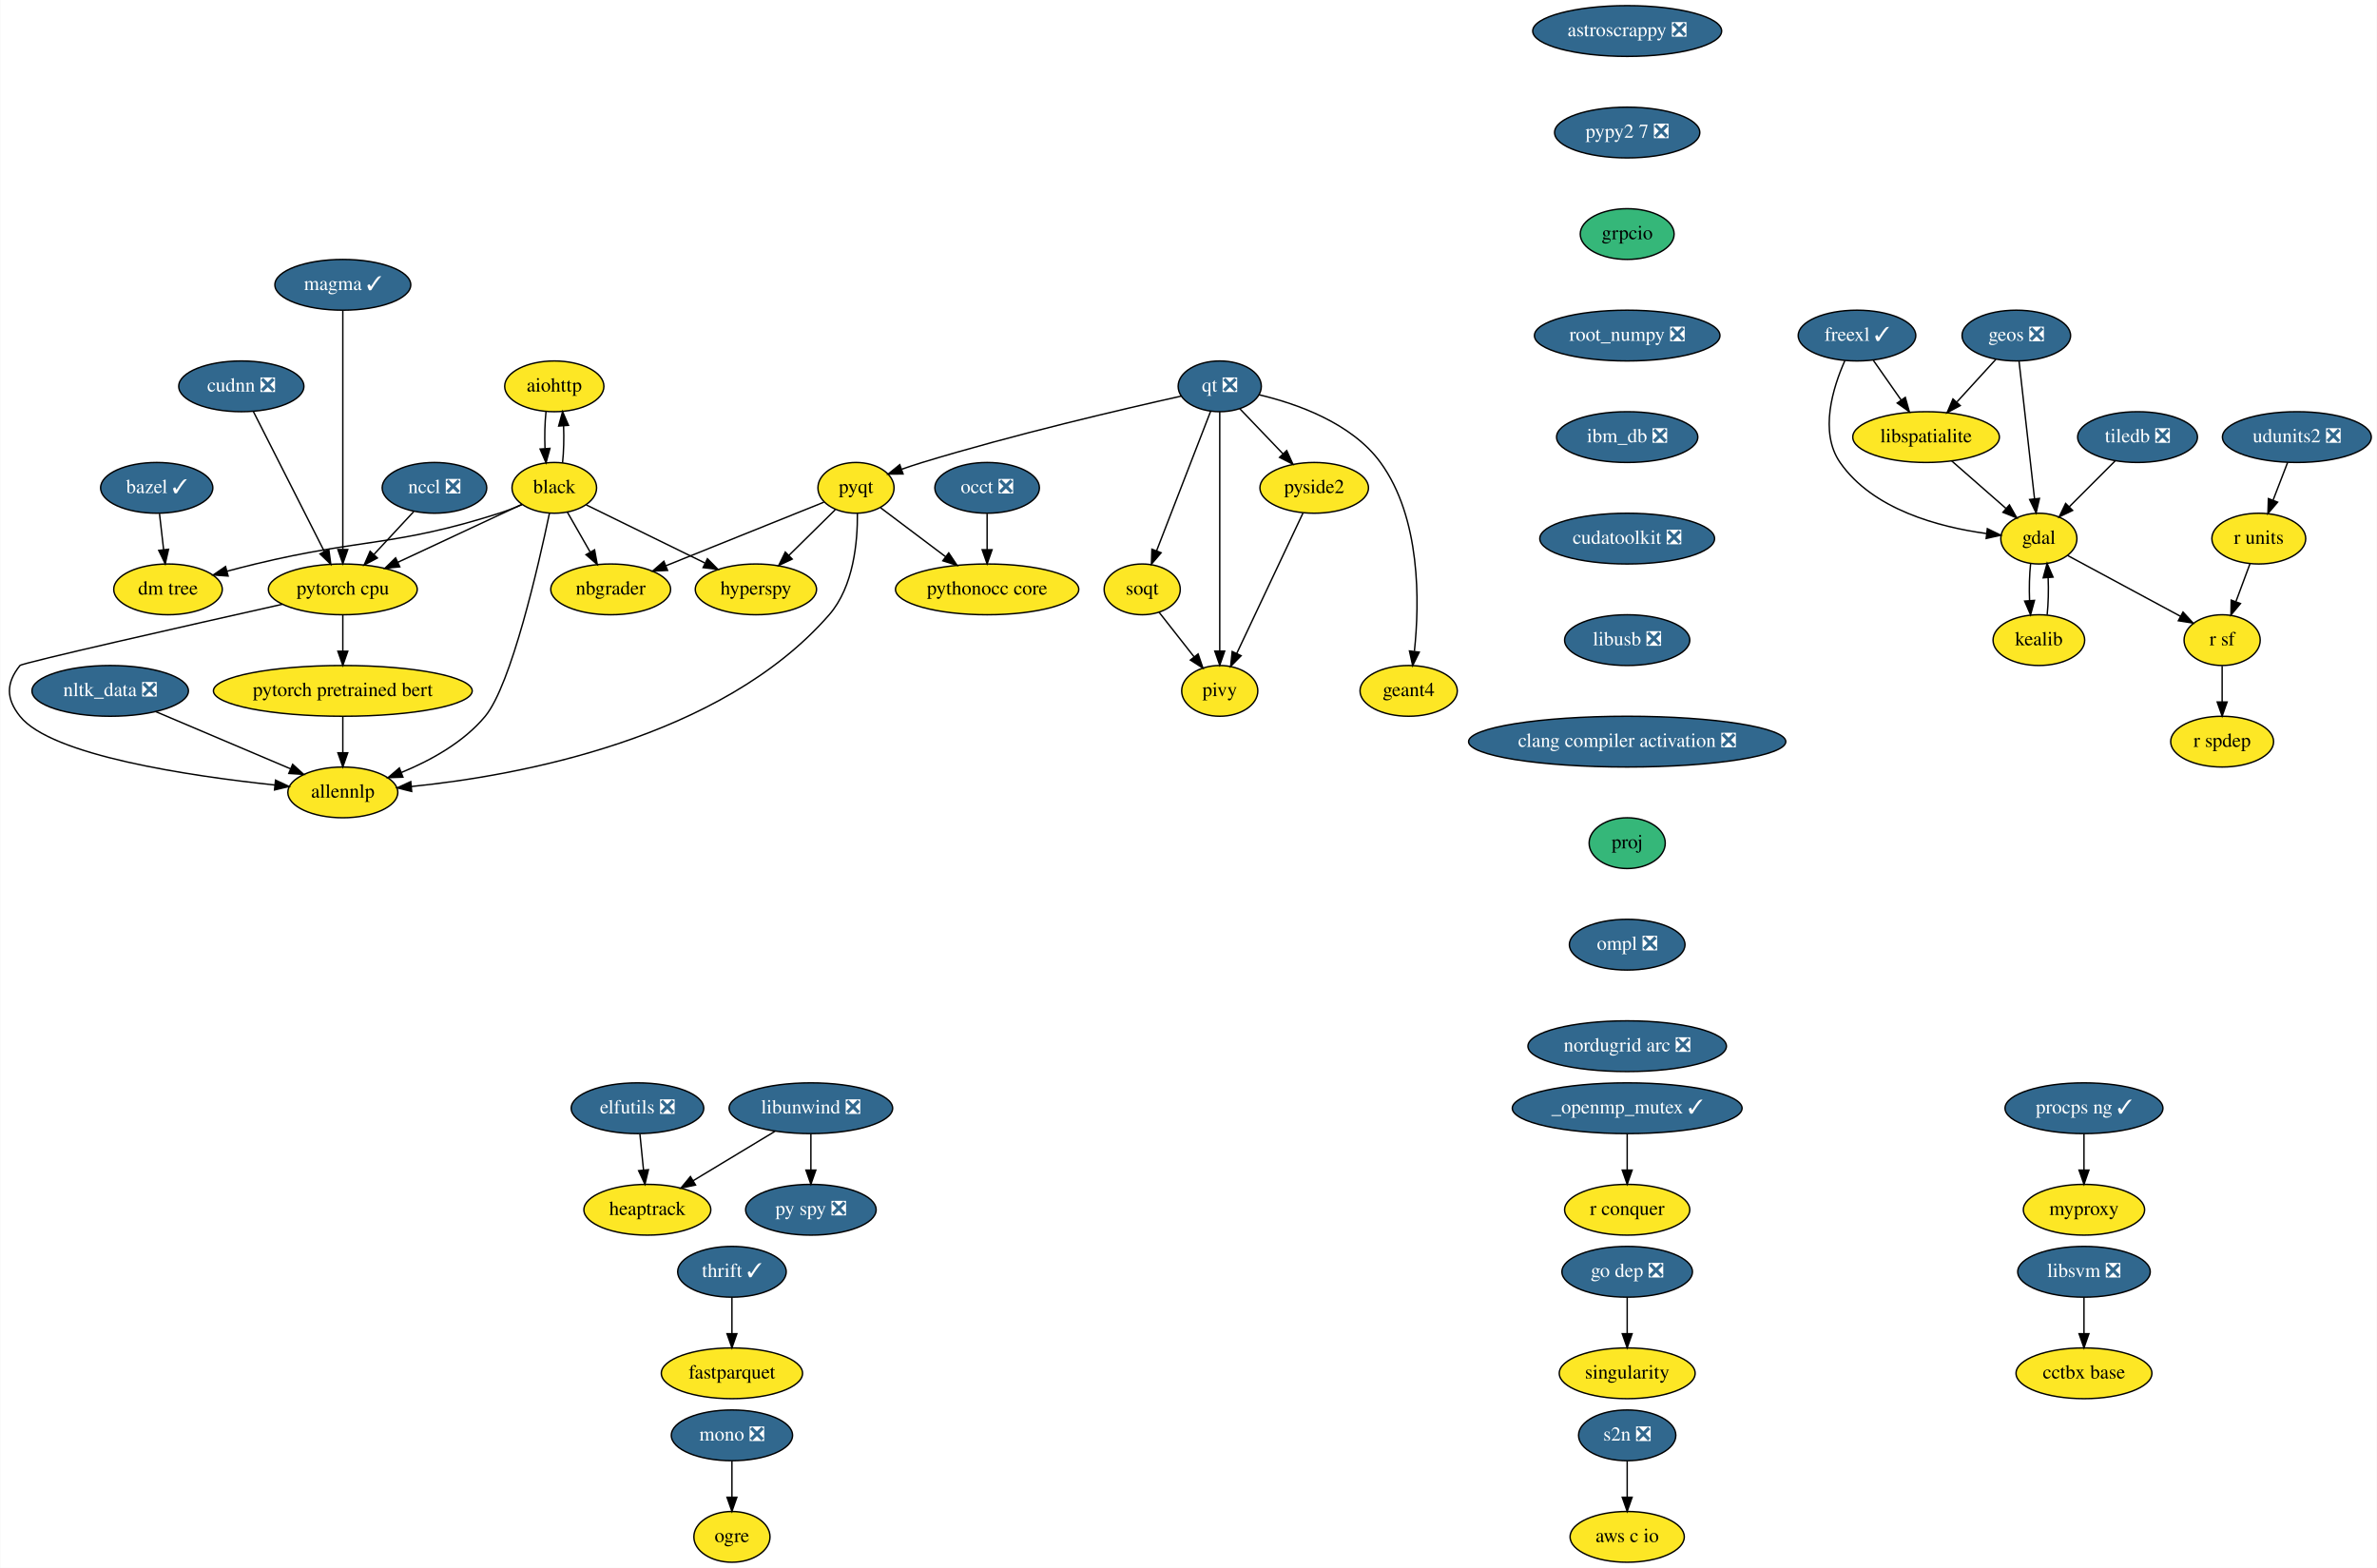
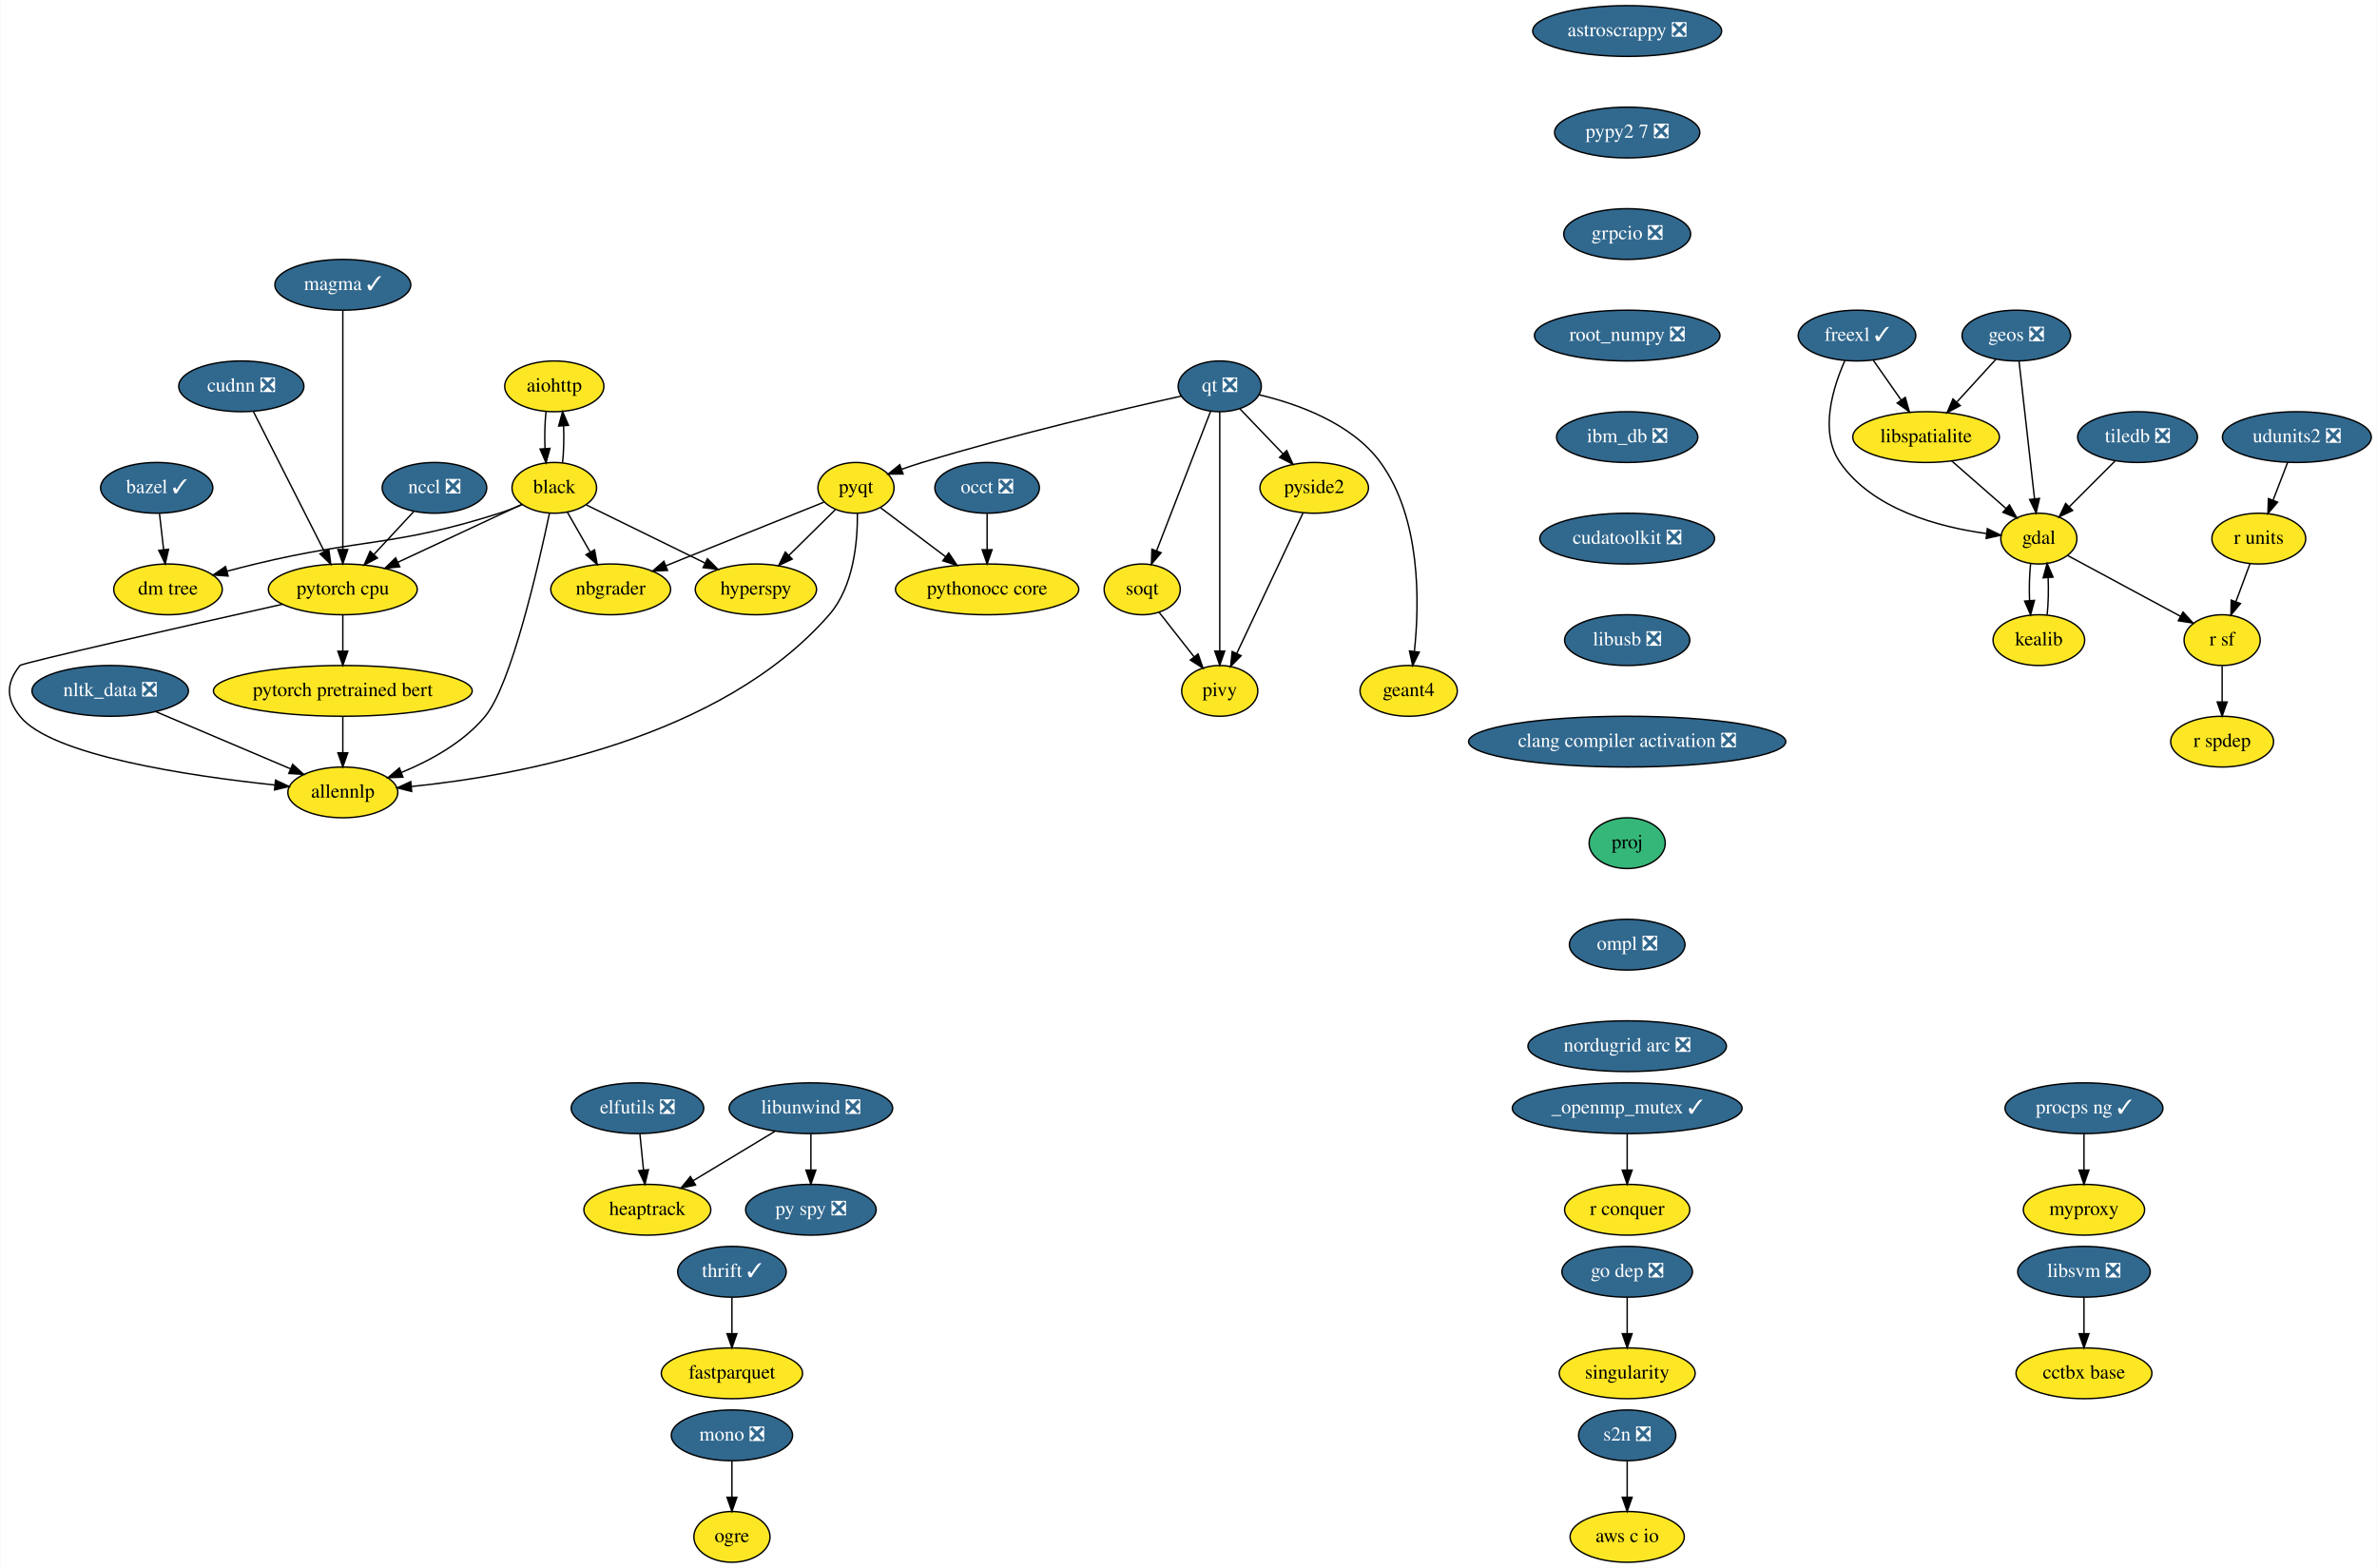
<svg xmlns="http://www.w3.org/2000/svg" xmlns:xlink="http://www.w3.org/1999/xlink" width="1686pt" height="1112pt" viewBox="0.00 0.00 1685.60 1112.00">
  <g id="graph0" class="graph" transform="scale(1 1) rotate(0) translate(4 1108)">
    <polygon fill="white" stroke="transparent" points="-4,4 -4,-1108 1681.6,-1108 1681.6,4 -4,4" />
    <g id="node1" class="node">
      <g id="a_node1">
        <a xlink:href="https://github.com/conda-forge/aiohttp-feedstock" xlink:title="aiohttp">
          <ellipse fill="#fde725" stroke="black" cx="388.96" cy="-834" rx="35.19" ry="18" />
          <text text-anchor="middle" x="388.96" y="-830.3" font-family="Times,serif" font-size="14.00">aiohttp</text>
        </a>
      </g>
    </g>
    <g id="node2" class="node">
      <g id="a_node2">
        <a xlink:href="https://github.com/conda-forge/black-feedstock" xlink:title="black">
          <ellipse fill="#fde725" stroke="black" cx="388.96" cy="-762" rx="30" ry="18" />
          <text text-anchor="middle" x="388.96" y="-758.3" font-family="Times,serif" font-size="14.00">black</text>
        </a>
      </g>
    </g>
    <g id="edge1" class="edge">
      <path fill="none" stroke="black" d="M383.08,-816.05C382.25,-808.23 382.01,-798.75 382.37,-789.98" />
      <polygon fill="black" stroke="black" points="385.87,-790.01 383.1,-779.79 378.89,-789.51 385.87,-790.01" />
    </g>
    <g id="edge2" class="edge">
      <path fill="none" stroke="black" d="M394.82,-779.79C395.66,-787.59 395.9,-797.07 395.55,-805.85" />
      <polygon fill="black" stroke="black" points="392.05,-805.83 394.84,-816.05 399.03,-806.33 392.05,-805.83" />
    </g>
    <g id="node3" class="node">
      <g id="a_node3">
        <a xlink:href="https://github.com/conda-forge/dm-tree-feedstock" xlink:title="dm tree">
          <ellipse fill="#fde725" stroke="black" cx="114.96" cy="-690" rx="38.5" ry="18" />
          <text text-anchor="middle" x="114.96" y="-686.3" font-family="Times,serif" font-size="14.00">dm tree</text>
        </a>
      </g>
    </g>
    <g id="edge3" class="edge">
      <path fill="none" stroke="black" d="M366.16,-750.13C360.92,-747.89 355.31,-745.7 349.96,-744 275.12,-720.18 253.31,-726.39 176.96,-708 170.4,-706.42 163.47,-704.64 156.73,-702.84" />
      <polygon fill="black" stroke="black" points="157.6,-699.45 147.04,-700.21 155.77,-706.2 157.6,-699.45" />
    </g>
    <g id="node4" class="node">
      <g id="a_node4">
        <a xlink:href="https://github.com/conda-forge/hyperspy-feedstock" xlink:title="hyperspy">
          <ellipse fill="#fde725" stroke="black" cx="531.96" cy="-690" rx="43" ry="18" />
          <text text-anchor="middle" x="531.96" y="-686.3" font-family="Times,serif" font-size="14.00">hyperspy</text>
        </a>
      </g>
    </g>
    <g id="edge4" class="edge">
      <path fill="none" stroke="black" d="M411.62,-749.91C434.2,-738.85 469.24,-721.7 495.7,-708.75" />
      <polygon fill="black" stroke="black" points="497.57,-711.73 505.02,-704.19 494.5,-705.44 497.57,-711.73" />
    </g>
    <g id="node5" class="node">
      <g id="a_node5">
        <a xlink:href="https://github.com/conda-forge/nbgrader-feedstock" xlink:title="nbgrader">
          <ellipse fill="#fde725" stroke="black" cx="428.96" cy="-690" rx="42.49" ry="18" />
          <text text-anchor="middle" x="428.96" y="-686.3" font-family="Times,serif" font-size="14.00">nbgrader</text>
        </a>
      </g>
    </g>
    <g id="edge5" class="edge">
      <path fill="none" stroke="black" d="M398.23,-744.76C403.01,-736.4 408.95,-726.02 414.32,-716.61" />
      <polygon fill="black" stroke="black" points="417.53,-718.05 419.45,-707.63 411.45,-714.58 417.53,-718.05" />
    </g>
    <g id="node6" class="node">
      <g id="a_node6">
        <a xlink:href="https://github.com/conda-forge/allennlp-feedstock" xlink:title="allennlp">
          <ellipse fill="#fde725" stroke="black" cx="238.96" cy="-546" rx="39" ry="18" />
          <text text-anchor="middle" x="238.96" y="-542.3" font-family="Times,serif" font-size="14.00">allennlp</text>
        </a>
      </g>
    </g>
    <g id="edge6" class="edge">
      <path fill="none" stroke="black" d="M385.51,-743.94C377.82,-707.26 358.5,-622.39 339.96,-600 324.59,-581.43 301,-568.54 280.48,-560.12" />
      <polygon fill="black" stroke="black" points="281.6,-556.8 271.01,-556.46 279.07,-563.33 281.6,-556.8" />
    </g>
    <g id="node7" class="node">
      <g id="a_node7">
        <a xlink:href="https://github.com/conda-forge/pytorch-cpu-feedstock" xlink:title="pytorch cpu">
          <ellipse fill="#fde725" stroke="black" cx="238.96" cy="-690" rx="52.79" ry="18" />
          <text text-anchor="middle" x="238.96" y="-686.3" font-family="Times,serif" font-size="14.00">pytorch cpu</text>
        </a>
      </g>
    </g>
    <g id="edge7" class="edge">
      <path fill="none" stroke="black" d="M365.85,-750.22C342.44,-739.29 305.81,-722.2 277.91,-709.18" />
      <polygon fill="black" stroke="black" points="279.36,-705.99 268.82,-704.94 276.4,-712.34 279.36,-705.99" />
    </g>
    <g id="edge42" class="edge">
      <path fill="none" stroke="black" d="M196.22,-679.46C130.36,-664.7 11.42,-637.85 9.96,-636 0,-623.48 0,-612.52 9.96,-600 32.1,-572.14 130.36,-557.64 190.75,-551.23" />
      <polygon fill="black" stroke="black" points="191.24,-554.7 200.83,-550.2 190.52,-547.74 191.24,-554.7" />
    </g>
    <g id="node42" class="node">
      <g id="a_node42">
        <a xlink:href="https://github.com/conda-forge/pytorch-pretrained-bert-feedstock" xlink:title="pytorch pretrained bert">
          <ellipse fill="#fde725" stroke="black" cx="238.96" cy="-618" rx="91.78" ry="18" />
          <text text-anchor="middle" x="238.96" y="-614.3" font-family="Times,serif" font-size="14.00">pytorch pretrained bert</text>
        </a>
      </g>
    </g>
    <g id="edge43" class="edge">
      <path fill="none" stroke="black" d="M238.96,-671.7C238.96,-663.98 238.96,-654.71 238.96,-646.11" />
      <polygon fill="black" stroke="black" points="242.46,-646.1 238.96,-636.1 235.46,-646.1 242.46,-646.1" />
    </g>
    <g id="node8" class="node">
      <g id="a_node8">
        <a xlink:href="https://github.com/conda-forge/astroscrappy-feedstock/pull/11" xlink:title="astroscrappy ❎">
          <ellipse fill="#31688e" stroke="black" cx="1149.96" cy="-1086" rx="67" ry="18" />
          <text text-anchor="middle" x="1149.96" y="-1082.3" font-family="Times,serif" font-size="14.00" fill="white">astroscrappy ❎</text>
        </a>
      </g>
    </g>
    <g id="node9" class="node">
      <g id="a_node9">
        <a xlink:href="https://github.com/conda-forge/pypy2.7-feedstock/pull/3" xlink:title="pypy2 7 ❎">
          <ellipse fill="#31688e" stroke="black" cx="1149.96" cy="-1014" rx="51.5" ry="18" />
          <text text-anchor="middle" x="1149.96" y="-1010.3" font-family="Times,serif" font-size="14.00" fill="white">pypy2 7 ❎</text>
        </a>
      </g>
    </g>
    <g id="node37" class="node">
      <g id="a_node37">
-         <a xlink:href="https://github.com/conda-forge/grpcio-feedstock" xlink:title="grpcio">
-           <ellipse fill="#35b779" stroke="black" cx="1149.96" cy="-942" rx="33.29" ry="18" />
-           <text text-anchor="middle" x="1149.96" y="-938.3" font-family="Times,serif" font-size="14.00">grpcio</text>
+         <a xlink:href="https://github.com/conda-forge/grpcio-feedstock/pull/34" xlink:title="grpcio ❎">
+           <ellipse fill="#31688e" stroke="black" cx="1149.96" cy="-942" rx="45" ry="18" />
+           <text text-anchor="middle" x="1149.96" y="-938.3" font-family="Times,serif" font-size="14.00" fill="white">grpcio ❎</text>
        </a>
      </g>
    </g>
    <g id="node10" class="node">
      <g id="a_node10">
        <a xlink:href="https://github.com/conda-forge/bazel-feedstock/pull/53" xlink:title="bazel ✓">
          <ellipse fill="#31688e" stroke="black" cx="106.96" cy="-762" rx="39.79" ry="18" />
          <text text-anchor="middle" x="106.96" y="-758.3" font-family="Times,serif" font-size="14.00" fill="white">bazel ✓</text>
        </a>
      </g>
    </g>
    <g id="edge9" class="edge">
      <path fill="none" stroke="black" d="M108.93,-743.7C109.82,-735.98 110.88,-726.71 111.86,-718.11" />
      <polygon fill="black" stroke="black" points="115.34,-718.44 113,-708.1 108.39,-717.64 115.34,-718.44" />
    </g>
    <g id="node11" class="node">
      <g id="a_node11">
        <a xlink:href="https://github.com/conda-forge/elfutils-feedstock/pull/20" xlink:title="elfutils ❎">
          <ellipse fill="#31688e" stroke="black" cx="447.96" cy="-322" rx="47" ry="18" />
          <text text-anchor="middle" x="447.96" y="-318.3" font-family="Times,serif" font-size="14.00" fill="white">elfutils ❎</text>
        </a>
      </g>
    </g>
    <g id="node12" class="node">
      <g id="a_node12">
        <a xlink:href="https://github.com/conda-forge/heaptrack-feedstock" xlink:title="heaptrack">
          <ellipse fill="#fde725" stroke="black" cx="454.96" cy="-250" rx="45" ry="18" />
          <text text-anchor="middle" x="454.96" y="-246.3" font-family="Times,serif" font-size="14.00">heaptrack</text>
        </a>
      </g>
    </g>
    <g id="edge10" class="edge">
      <path fill="none" stroke="black" d="M449.69,-303.7C450.46,-295.98 451.39,-286.71 452.25,-278.11" />
      <polygon fill="black" stroke="black" points="455.73,-278.4 453.25,-268.1 448.77,-277.71 455.73,-278.4" />
    </g>
    <g id="node13" class="node">
      <g id="a_node13">
        <a xlink:href="https://github.com/conda-forge/fastparquet-feedstock" xlink:title="fastparquet">
          <ellipse fill="#fde725" stroke="black" cx="514.96" cy="-134" rx="50.09" ry="18" />
          <text text-anchor="middle" x="514.96" y="-130.3" font-family="Times,serif" font-size="14.00">fastparquet</text>
        </a>
      </g>
    </g>
    <g id="node14" class="node">
      <g id="a_node14">
        <a xlink:href="https://github.com/conda-forge/freexl-feedstock/pull/22" xlink:title="freexl ✓">
          <ellipse fill="#31688e" stroke="black" cx="1312.96" cy="-870" rx="41.69" ry="18" />
          <text text-anchor="middle" x="1312.96" y="-866.3" font-family="Times,serif" font-size="14.00" fill="white">freexl ✓</text>
        </a>
      </g>
    </g>
    <g id="node15" class="node">
      <g id="a_node15">
        <a xlink:href="https://github.com/conda-forge/gdal-feedstock" xlink:title="gdal">
          <ellipse fill="#fde725" stroke="black" cx="1441.96" cy="-726" rx="27" ry="18" />
          <text text-anchor="middle" x="1441.96" y="-722.3" font-family="Times,serif" font-size="14.00">gdal</text>
        </a>
      </g>
    </g>
    <g id="edge11" class="edge">
      <path fill="none" stroke="black" d="M1304.39,-852.31C1295.87,-833.13 1286.05,-801.53 1300.96,-780 1324.13,-746.53 1371.25,-734.17 1404.63,-729.62" />
      <polygon fill="black" stroke="black" points="1405.42,-733.05 1414.94,-728.4 1404.59,-726.1 1405.42,-733.05" />
    </g>
    <g id="node16" class="node">
      <g id="a_node16">
        <a xlink:href="https://github.com/conda-forge/libspatialite-feedstock" xlink:title="libspatialite">
          <ellipse fill="#fde725" stroke="black" cx="1361.96" cy="-798" rx="52" ry="18" />
          <text text-anchor="middle" x="1361.96" y="-794.3" font-family="Times,serif" font-size="14.00">libspatialite</text>
        </a>
      </g>
    </g>
    <g id="edge12" class="edge">
      <path fill="none" stroke="black" d="M1324.57,-852.41C1330.46,-843.99 1337.75,-833.58 1344.32,-824.2" />
      <polygon fill="black" stroke="black" points="1347.22,-826.16 1350.09,-815.96 1341.49,-822.14 1347.22,-826.16" />
    </g>
    <g id="node17" class="node">
      <g id="a_node17">
        <a xlink:href="https://github.com/conda-forge/kealib-feedstock" xlink:title="kealib">
          <ellipse fill="#fde725" stroke="black" cx="1441.96" cy="-654" rx="32.5" ry="18" />
          <text text-anchor="middle" x="1441.96" y="-650.3" font-family="Times,serif" font-size="14.00">kealib</text>
        </a>
      </g>
    </g>
    <g id="edge13" class="edge">
      <path fill="none" stroke="black" d="M1436.12,-708.41C1435.25,-700.51 1435,-690.85 1435.37,-681.94" />
      <polygon fill="black" stroke="black" points="1438.86,-682.18 1436.08,-671.96 1431.88,-681.68 1438.86,-682.18" />
    </g>
    <g id="node18" class="node">
      <g id="a_node18">
        <a xlink:href="https://github.com/conda-forge/r-sf-feedstock" xlink:title="r sf">
          <ellipse fill="#fde725" stroke="black" cx="1571.96" cy="-654" rx="27" ry="18" />
          <text text-anchor="middle" x="1571.96" y="-650.3" font-family="Times,serif" font-size="14.00">r sf</text>
        </a>
      </g>
    </g>
    <g id="edge14" class="edge">
      <path fill="none" stroke="black" d="M1462.27,-714.06C1483.8,-702.47 1518.01,-684.05 1542.49,-670.86" />
      <polygon fill="black" stroke="black" points="1544.21,-673.91 1551.36,-666.09 1540.89,-667.75 1544.21,-673.91" />
    </g>
    <g id="edge15" class="edge">
      <path fill="none" stroke="black" d="M1380.11,-781.12C1391.53,-771.12 1406.38,-758.13 1418.66,-747.38" />
      <polygon fill="black" stroke="black" points="1421.08,-749.91 1426.3,-740.7 1416.47,-744.65 1421.08,-749.91" />
    </g>
    <g id="edge16" class="edge">
      <path fill="none" stroke="black" d="M1447.84,-671.96C1448.67,-679.83 1448.91,-689.37 1448.54,-698.19" />
      <polygon fill="black" stroke="black" points="1445.03,-698.18 1447.8,-708.41 1452.01,-698.69 1445.03,-698.18" />
    </g>
    <g id="node19" class="node">
      <g id="a_node19">
        <a xlink:href="https://github.com/conda-forge/r-spdep-feedstock" xlink:title="r spdep">
          <ellipse fill="#fde725" stroke="black" cx="1571.96" cy="-582" rx="36.5" ry="18" />
          <text text-anchor="middle" x="1571.96" y="-578.3" font-family="Times,serif" font-size="14.00">r spdep</text>
        </a>
      </g>
    </g>
    <g id="edge17" class="edge">
      <path fill="none" stroke="black" d="M1571.96,-635.7C1571.96,-627.98 1571.96,-618.71 1571.96,-610.11" />
      <polygon fill="black" stroke="black" points="1575.46,-610.1 1571.96,-600.1 1568.46,-610.1 1575.46,-610.1" />
    </g>
    <g id="node20" class="node">
      <g id="a_node20">
        <a xlink:href="https://github.com/conda-forge/geos-feedstock/pull/47" xlink:title="geos ❎">
          <ellipse fill="#31688e" stroke="black" cx="1425.96" cy="-870" rx="38.5" ry="18" />
          <text text-anchor="middle" x="1425.96" y="-866.3" font-family="Times,serif" font-size="14.00" fill="white">geos ❎</text>
        </a>
      </g>
    </g>
    <g id="edge18" class="edge">
      <path fill="none" stroke="black" d="M1427.89,-851.87C1430.61,-827.67 1435.62,-783.21 1438.87,-754.39" />
      <polygon fill="black" stroke="black" points="1442.38,-754.52 1440.02,-744.19 1435.42,-753.73 1442.38,-754.52" />
    </g>
    <g id="edge19" class="edge">
      <path fill="none" stroke="black" d="M1411.43,-853.12C1403.29,-844.2 1392.96,-832.91 1383.85,-822.94" />
      <polygon fill="black" stroke="black" points="1386.2,-820.33 1376.87,-815.31 1381.03,-825.05 1386.2,-820.33" />
    </g>
    <g id="node21" class="node">
      <g id="a_node21">
        <a xlink:href="https://github.com/conda-forge/libunwind-feedstock/pull/14" xlink:title="libunwind ❎">
          <ellipse fill="#31688e" stroke="black" cx="570.96" cy="-322" rx="58" ry="18" />
          <text text-anchor="middle" x="570.96" y="-318.3" font-family="Times,serif" font-size="14.00" fill="white">libunwind ❎</text>
        </a>
      </g>
    </g>
    <g id="edge20" class="edge">
      <path fill="none" stroke="black" d="M545.5,-305.64C528.42,-295.33 505.77,-281.67 487.4,-270.58" />
      <polygon fill="black" stroke="black" points="489.14,-267.54 478.77,-265.37 485.52,-273.53 489.14,-267.54" />
    </g>
    <g id="node22" class="node">
      <g id="a_node22">
        <a xlink:href="https://github.com/conda-forge/py-spy-feedstock/pull/11" xlink:title="py spy ❎">
          <ellipse fill="#31688e" stroke="black" cx="570.96" cy="-250" rx="46.29" ry="18" />
          <text text-anchor="middle" x="570.96" y="-246.3" font-family="Times,serif" font-size="14.00" fill="white">py spy ❎</text>
        </a>
      </g>
    </g>
    <g id="edge21" class="edge">
      <path fill="none" stroke="black" d="M570.96,-303.7C570.96,-295.98 570.96,-286.71 570.96,-278.11" />
      <polygon fill="black" stroke="black" points="574.46,-278.1 570.96,-268.1 567.46,-278.1 574.46,-278.1" />
    </g>
    <g id="node23" class="node">
      <g id="a_node23">
        <a xlink:href="https://github.com/conda-forge/mono-feedstock/pull/18" xlink:title="mono ❎">
          <ellipse fill="#31688e" stroke="black" cx="514.96" cy="-90" rx="43" ry="18" />
          <text text-anchor="middle" x="514.96" y="-86.3" font-family="Times,serif" font-size="14.00" fill="white">mono ❎</text>
        </a>
      </g>
    </g>
    <g id="node24" class="node">
      <g id="a_node24">
        <a xlink:href="https://github.com/conda-forge/ogre-feedstock" xlink:title="ogre">
          <ellipse fill="#fde725" stroke="black" cx="514.96" cy="-18" rx="27" ry="18" />
          <text text-anchor="middle" x="514.96" y="-14.3" font-family="Times,serif" font-size="14.00">ogre</text>
        </a>
      </g>
    </g>
    <g id="edge22" class="edge">
      <path fill="none" stroke="black" d="M514.96,-71.7C514.96,-63.98 514.96,-54.71 514.96,-46.11" />
      <polygon fill="black" stroke="black" points="518.46,-46.1 514.96,-36.1 511.46,-46.1 518.46,-46.1" />
    </g>
    <g id="node25" class="node">
      <g id="a_node25">
        <a xlink:href="https://github.com/conda-forge/nltk_data-feedstock/pull/5" xlink:title="nltk_data ❎">
          <ellipse fill="#31688e" stroke="black" cx="73.96" cy="-618" rx="55.49" ry="18" />
          <text text-anchor="middle" x="73.96" y="-614.3" font-family="Times,serif" font-size="14.00" fill="white">nltk_data ❎</text>
        </a>
      </g>
    </g>
    <g id="edge23" class="edge">
      <path fill="none" stroke="black" d="M106.16,-603.34C133.63,-591.68 173.13,-574.93 201.9,-562.72" />
      <polygon fill="black" stroke="black" points="203.38,-565.9 211.22,-558.77 200.65,-559.45 203.38,-565.9" />
    </g>
    <g id="node26" class="node">
      <g id="a_node26">
        <a xlink:href="https://github.com/conda-forge/pyqt-feedstock" xlink:title="pyqt">
          <ellipse fill="#fde725" stroke="black" cx="602.96" cy="-762" rx="27" ry="18" />
          <text text-anchor="middle" x="602.96" y="-758.3" font-family="Times,serif" font-size="14.00">pyqt</text>
        </a>
      </g>
    </g>
    <g id="edge24" class="edge">
      <path fill="none" stroke="black" d="M588.25,-746.5C578.74,-737.13 566.17,-724.73 555.31,-714.03" />
      <polygon fill="black" stroke="black" points="557.71,-711.48 548.13,-706.95 552.8,-716.46 557.71,-711.48" />
    </g>
    <g id="edge25" class="edge">
      <path fill="none" stroke="black" d="M580.21,-751.85C551.75,-740.4 502.56,-720.61 468.02,-706.72" />
      <polygon fill="black" stroke="black" points="469.29,-703.45 458.7,-702.97 466.67,-709.95 469.29,-703.45" />
    </g>
    <g id="edge26" class="edge">
      <path fill="none" stroke="black" d="M603.95,-743.77C604.13,-724.09 601.39,-692.01 583.96,-672 507.11,-583.81 363.02,-557.82 287.68,-550.18" />
      <polygon fill="black" stroke="black" points="287.8,-546.67 277.52,-549.22 287.14,-553.64 287.8,-546.67" />
    </g>
    <g id="node27" class="node">
      <g id="a_node27">
        <a xlink:href="https://github.com/conda-forge/pythonocc-core-feedstock" xlink:title="pythonocc core">
          <ellipse fill="#fde725" stroke="black" cx="695.96" cy="-690" rx="65" ry="18" />
          <text text-anchor="middle" x="695.96" y="-686.3" font-family="Times,serif" font-size="14.00">pythonocc core</text>
        </a>
      </g>
    </g>
    <g id="edge27" class="edge">
      <path fill="none" stroke="black" d="M620.45,-747.83C633.41,-738.08 651.38,-724.55 666.54,-713.14" />
      <polygon fill="black" stroke="black" points="668.74,-715.87 674.62,-707.06 664.53,-710.27 668.74,-715.87" />
    </g>
    <g id="node28" class="node">
      <g id="a_node28">
        <a xlink:href="https://github.com/conda-forge/qt-feedstock/pull/168" xlink:title="qt ❎">
          <ellipse fill="#31688e" stroke="black" cx="860.96" cy="-834" rx="29.5" ry="18" />
          <text text-anchor="middle" x="860.96" y="-830.3" font-family="Times,serif" font-size="14.00" fill="white">qt ❎</text>
        </a>
      </g>
    </g>
    <g id="edge28" class="edge">
      <path fill="none" stroke="black" d="M833.74,-827.09C793.31,-818.1 715.16,-799.92 649.96,-780 645.23,-778.55 640.27,-776.91 635.43,-775.23" />
      <polygon fill="black" stroke="black" points="636.34,-771.84 625.75,-771.77 633.99,-778.43 636.34,-771.84" />
    </g>
    <g id="node29" class="node">
      <g id="a_node29">
        <a xlink:href="https://github.com/conda-forge/pivy-feedstock" xlink:title="pivy">
          <ellipse fill="#fde725" stroke="black" cx="860.96" cy="-618" rx="27" ry="18" />
          <text text-anchor="middle" x="860.96" y="-614.3" font-family="Times,serif" font-size="14.00">pivy</text>
        </a>
      </g>
    </g>
    <g id="edge29" class="edge">
      <path fill="none" stroke="black" d="M860.96,-815.85C860.96,-778.83 860.96,-691.18 860.96,-646.39" />
      <polygon fill="black" stroke="black" points="864.46,-646.23 860.96,-636.23 857.46,-646.23 864.46,-646.23" />
    </g>
    <g id="node30" class="node">
      <g id="a_node30">
        <a xlink:href="https://github.com/conda-forge/pyside2-feedstock" xlink:title="pyside2">
          <ellipse fill="#fde725" stroke="black" cx="927.96" cy="-762" rx="38.5" ry="18" />
          <text text-anchor="middle" x="927.96" y="-758.3" font-family="Times,serif" font-size="14.00">pyside2</text>
        </a>
      </g>
    </g>
    <g id="edge30" class="edge">
      <path fill="none" stroke="black" d="M875.17,-818.15C884.07,-808.85 895.73,-796.67 905.82,-786.12" />
      <polygon fill="black" stroke="black" points="908.45,-788.44 912.84,-778.8 903.39,-783.6 908.45,-788.44" />
    </g>
    <g id="node31" class="node">
      <g id="a_node31">
        <a xlink:href="https://github.com/conda-forge/soqt-feedstock" xlink:title="soqt">
          <ellipse fill="#fde725" stroke="black" cx="805.96" cy="-690" rx="27" ry="18" />
          <text text-anchor="middle" x="805.96" y="-686.3" font-family="Times,serif" font-size="14.00">soqt</text>
        </a>
      </g>
    </g>
    <g id="edge31" class="edge">
      <path fill="none" stroke="black" d="M854.54,-816.43C845.11,-792.09 827.42,-746.4 816.18,-717.4" />
      <polygon fill="black" stroke="black" points="819.38,-715.96 812.5,-707.9 812.85,-718.49 819.38,-715.96" />
    </g>
    <g id="node32" class="node">
      <g id="a_node32">
        <a xlink:href="https://github.com/conda-forge/geant4-feedstock" xlink:title="geant4">
          <ellipse fill="#fde725" stroke="black" cx="994.96" cy="-618" rx="34.5" ry="18" />
          <text text-anchor="middle" x="994.96" y="-614.3" font-family="Times,serif" font-size="14.00">geant4</text>
        </a>
      </g>
    </g>
    <g id="edge32" class="edge">
      <path fill="none" stroke="black" d="M888.6,-828.08C915.25,-821.79 954.46,-808.14 974.96,-780 1003.69,-740.56 1002.69,-680.76 999.05,-646.23" />
      <polygon fill="black" stroke="black" points="1002.48,-645.47 997.8,-635.96 995.53,-646.31 1002.48,-645.47" />
    </g>
    <g id="edge33" class="edge">
      <path fill="none" stroke="black" d="M920.01,-744.15C908.36,-719.47 886.57,-673.28 872.96,-644.44" />
      <polygon fill="black" stroke="black" points="876.12,-642.94 868.69,-635.39 869.79,-645.92 876.12,-642.94" />
    </g>
    <g id="edge34" class="edge">
      <path fill="none" stroke="black" d="M817.89,-673.81C825.17,-664.55 834.62,-652.52 842.81,-642.09" />
      <polygon fill="black" stroke="black" points="845.62,-644.18 849.05,-634.16 840.12,-639.86 845.62,-644.18" />
    </g>
    <g id="node33" class="node">
      <g id="a_node33">
        <a xlink:href="https://github.com/conda-forge/r-units-feedstock" xlink:title="r units">
          <ellipse fill="#fde725" stroke="black" cx="1597.96" cy="-726" rx="33.29" ry="18" />
          <text text-anchor="middle" x="1597.96" y="-722.3" font-family="Times,serif" font-size="14.00">r units</text>
        </a>
      </g>
    </g>
    <g id="edge35" class="edge">
      <path fill="none" stroke="black" d="M1591.66,-708.05C1588.69,-700.06 1585.08,-690.33 1581.76,-681.4" />
      <polygon fill="black" stroke="black" points="1584.96,-679.94 1578.19,-671.79 1578.39,-682.38 1584.96,-679.94" />
    </g>
    <g id="node34" class="node">
      <g id="a_node34">
        <a xlink:href="https://github.com/conda-forge/singularity-feedstock" xlink:title="singularity">
          <ellipse fill="#fde725" stroke="black" cx="1149.96" cy="-134" rx="48.19" ry="18" />
          <text text-anchor="middle" x="1149.96" y="-130.3" font-family="Times,serif" font-size="14.00">singularity</text>
        </a>
      </g>
    </g>
    <g id="node35" class="node">
      <g id="a_node35">
        <a xlink:href="https://github.com/conda-forge/thrift-feedstock/pull/17" xlink:title="thrift ✓">
          <ellipse fill="#31688e" stroke="black" cx="514.96" cy="-206" rx="38.5" ry="18" />
          <text text-anchor="middle" x="514.96" y="-202.3" font-family="Times,serif" font-size="14.00" fill="white">thrift ✓</text>
        </a>
      </g>
    </g>
    <g id="edge36" class="edge">
      <path fill="none" stroke="black" d="M514.96,-187.7C514.96,-179.98 514.96,-170.71 514.96,-162.11" />
      <polygon fill="black" stroke="black" points="518.46,-162.1 514.96,-152.1 511.46,-162.1 518.46,-162.1" />
    </g>
    <g id="node36" class="node">
      <g id="a_node36">
        <a xlink:href="https://github.com/conda-forge/udunits2-feedstock/pull/32" xlink:title="udunits2 ❎">
          <ellipse fill="#31688e" stroke="black" cx="1624.96" cy="-798" rx="52.79" ry="18" />
          <text text-anchor="middle" x="1624.96" y="-794.3" font-family="Times,serif" font-size="14.00" fill="white">udunits2 ❎</text>
        </a>
      </g>
    </g>
    <g id="edge37" class="edge">
      <path fill="none" stroke="black" d="M1618.42,-780.05C1615.34,-772.06 1611.58,-762.33 1608.14,-753.4" />
      <polygon fill="black" stroke="black" points="1611.3,-751.86 1604.43,-743.79 1604.77,-754.38 1611.3,-751.86" />
    </g>
    <g id="node43" class="node">
      <g id="a_node43">
        <a xlink:href="https://github.com/conda-forge/root_numpy-feedstock/pull/19" xlink:title="root_numpy ❎">
          <ellipse fill="#31688e" stroke="black" cx="1149.96" cy="-870" rx="65.79" ry="18" />
          <text text-anchor="middle" x="1149.96" y="-866.3" font-family="Times,serif" font-size="14.00" fill="white">root_numpy ❎</text>
        </a>
      </g>
    </g>
    <g id="node38" class="node">
      <g id="a_node38">
        <a xlink:href="https://github.com/conda-forge/tiledb-feedstock/pull/80" xlink:title="tiledb ❎">
          <ellipse fill="#31688e" stroke="black" cx="1511.96" cy="-798" rx="42.49" ry="18" />
          <text text-anchor="middle" x="1511.96" y="-794.3" font-family="Times,serif" font-size="14.00" fill="white">tiledb ❎</text>
        </a>
      </g>
    </g>
    <g id="edge39" class="edge">
      <path fill="none" stroke="black" d="M1496.07,-781.12C1486.46,-771.51 1474.08,-759.13 1463.59,-748.63" />
      <polygon fill="black" stroke="black" points="1465.9,-745.99 1456.35,-741.39 1460.95,-750.94 1465.9,-745.99" />
    </g>
    <g id="node39" class="node">
      <g id="a_node39">
        <a xlink:href="https://github.com/conda-forge/libsvm-feedstock/pull/16" xlink:title="libsvm ❎">
          <ellipse fill="#31688e" stroke="black" cx="1473.96" cy="-206" rx="47" ry="18" />
          <text text-anchor="middle" x="1473.96" y="-202.3" font-family="Times,serif" font-size="14.00" fill="white">libsvm ❎</text>
        </a>
      </g>
    </g>
    <g id="node40" class="node">
      <g id="a_node40">
        <a xlink:href="https://github.com/conda-forge/cctbx-base-feedstock" xlink:title="cctbx base">
          <ellipse fill="#fde725" stroke="black" cx="1473.96" cy="-134" rx="48.19" ry="18" />
          <text text-anchor="middle" x="1473.96" y="-130.3" font-family="Times,serif" font-size="14.00">cctbx base</text>
        </a>
      </g>
    </g>
    <g id="edge40" class="edge">
      <path fill="none" stroke="black" d="M1473.96,-187.7C1473.96,-179.98 1473.96,-170.71 1473.96,-162.11" />
      <polygon fill="black" stroke="black" points="1477.46,-162.1 1473.96,-152.1 1470.46,-162.1 1477.46,-162.1" />
    </g>
    <g id="node41" class="node">
      <g id="a_node41">
        <a xlink:href="https://github.com/conda-forge/occt-feedstock/pull/59" xlink:title="occt ❎">
          <ellipse fill="#31688e" stroke="black" cx="695.96" cy="-762" rx="37.09" ry="18" />
          <text text-anchor="middle" x="695.96" y="-758.3" font-family="Times,serif" font-size="14.00" fill="white">occt ❎</text>
        </a>
      </g>
    </g>
    <g id="edge41" class="edge">
      <path fill="none" stroke="black" d="M695.96,-743.7C695.96,-735.98 695.96,-726.71 695.96,-718.11" />
      <polygon fill="black" stroke="black" points="699.46,-718.1 695.96,-708.1 692.46,-718.1 699.46,-718.1" />
    </g>
    <g id="edge46" class="edge">
      <path fill="none" stroke="black" d="M238.96,-599.7C238.96,-591.98 238.96,-582.71 238.96,-574.11" />
      <polygon fill="black" stroke="black" points="242.46,-574.1 238.96,-564.1 235.46,-574.1 242.46,-574.1" />
    </g>
    <g id="node44" class="node">
      <g id="a_node44">
        <a xlink:href="https://github.com/conda-forge/ibm_db-feedstock/pull/10" xlink:title="ibm_db ❎">
          <ellipse fill="#31688e" stroke="black" cx="1149.96" cy="-798" rx="50.09" ry="18" />
          <text text-anchor="middle" x="1149.96" y="-794.3" font-family="Times,serif" font-size="14.00" fill="white">ibm_db ❎</text>
        </a>
      </g>
    </g>
    <g id="node48" class="node">
      <g id="a_node48">
        <a xlink:href="https://github.com/conda-forge/cudatoolkit-feedstock/pull/4" xlink:title="cudatoolkit ❎">
          <ellipse fill="#31688e" stroke="black" cx="1149.96" cy="-726" rx="61.99" ry="18" />
          <text text-anchor="middle" x="1149.96" y="-722.3" font-family="Times,serif" font-size="14.00" fill="white">cudatoolkit ❎</text>
        </a>
      </g>
    </g>
    <g id="node45" class="node">
      <g id="a_node45">
        <a xlink:href="https://github.com/conda-forge/go-dep-feedstock/pull/12" xlink:title="go dep ❎">
          <ellipse fill="#31688e" stroke="black" cx="1149.96" cy="-206" rx="46.29" ry="18" />
          <text text-anchor="middle" x="1149.96" y="-202.3" font-family="Times,serif" font-size="14.00" fill="white">go dep ❎</text>
        </a>
      </g>
    </g>
    <g id="edge47" class="edge">
      <path fill="none" stroke="black" d="M1149.96,-187.7C1149.96,-179.98 1149.96,-170.71 1149.96,-162.11" />
      <polygon fill="black" stroke="black" points="1153.46,-162.1 1149.96,-152.1 1146.46,-162.1 1153.46,-162.1" />
    </g>
    <g id="node46" class="node">
      <g id="a_node46">
        <a xlink:href="https://github.com/conda-forge/procps-ng-feedstock/pull/3" xlink:title="procps ng ✓">
          <ellipse fill="#31688e" stroke="black" cx="1473.96" cy="-322" rx="56" ry="18" />
          <text text-anchor="middle" x="1473.96" y="-318.3" font-family="Times,serif" font-size="14.00" fill="white">procps ng ✓</text>
        </a>
      </g>
    </g>
    <g id="node47" class="node">
      <g id="a_node47">
        <a xlink:href="https://github.com/conda-forge/myproxy-feedstock" xlink:title="myproxy">
          <ellipse fill="#fde725" stroke="black" cx="1473.96" cy="-250" rx="43" ry="18" />
          <text text-anchor="middle" x="1473.96" y="-246.3" font-family="Times,serif" font-size="14.00">myproxy</text>
        </a>
      </g>
    </g>
    <g id="edge48" class="edge">
      <path fill="none" stroke="black" d="M1473.96,-303.7C1473.96,-295.98 1473.96,-286.71 1473.96,-278.11" />
      <polygon fill="black" stroke="black" points="1477.46,-278.1 1473.96,-268.1 1470.46,-278.1 1477.46,-278.1" />
    </g>
    <g id="node49" class="node">
      <g id="a_node49">
        <a xlink:href="https://github.com/conda-forge/libusb-feedstock/pull/8" xlink:title="libusb ❎">
          <ellipse fill="#31688e" stroke="black" cx="1149.96" cy="-654" rx="44.39" ry="18" />
          <text text-anchor="middle" x="1149.96" y="-650.3" font-family="Times,serif" font-size="14.00" fill="white">libusb ❎</text>
        </a>
      </g>
    </g>
    <g id="node50" class="node">
      <g id="a_node50">
        <a xlink:href="https://github.com/conda-forge/clang-compiler-activation-feedstock/pull/48" xlink:title="clang compiler activation ❎">
          <ellipse fill="#31688e" stroke="black" cx="1149.96" cy="-582" rx="112.5" ry="18" />
          <text text-anchor="middle" x="1149.96" y="-578.3" font-family="Times,serif" font-size="14.00" fill="white">clang compiler activation ❎</text>
        </a>
      </g>
    </g>
    <g id="node51" class="node">
      <g id="a_node51">
        <a xlink:href="https://github.com/conda-forge/proj-feedstock" xlink:title="proj">
          <ellipse fill="#35b779" stroke="black" cx="1149.96" cy="-510" rx="27" ry="18" />
          <text text-anchor="middle" x="1149.96" y="-506.3" font-family="Times,serif" font-size="14.00">proj</text>
        </a>
      </g>
    </g>
    <g id="node52" class="node">
      <g id="a_node52">
        <a xlink:href="https://github.com/conda-forge/ompl-feedstock/pull/8" xlink:title="ompl ❎">
          <ellipse fill="#31688e" stroke="black" cx="1149.96" cy="-438" rx="41" ry="18" />
          <text text-anchor="middle" x="1149.96" y="-434.3" font-family="Times,serif" font-size="14.00" fill="white">ompl ❎</text>
        </a>
      </g>
    </g>
    <g id="node57" class="node">
      <g id="a_node57">
        <a xlink:href="https://github.com/conda-forge/nordugrid-arc-feedstock/pull/14" xlink:title="nordugrid arc ❎">
          <ellipse fill="#31688e" stroke="black" cx="1149.96" cy="-366" rx="70.39" ry="18" />
          <text text-anchor="middle" x="1149.96" y="-362.3" font-family="Times,serif" font-size="14.00" fill="white">nordugrid arc ❎</text>
        </a>
      </g>
    </g>
    <g id="node53" class="node">
      <g id="a_node53">
        <a xlink:href="https://github.com/conda-forge/nccl-feedstock/pull/29" xlink:title="nccl ❎">
          <ellipse fill="#31688e" stroke="black" cx="303.96" cy="-762" rx="37.09" ry="18" />
          <text text-anchor="middle" x="303.96" y="-758.3" font-family="Times,serif" font-size="14.00" fill="white">nccl ❎</text>
        </a>
      </g>
    </g>
    <g id="edge54" class="edge">
      <path fill="none" stroke="black" d="M289.21,-745.12C280.85,-736.12 270.23,-724.68 260.91,-714.65" />
      <polygon fill="black" stroke="black" points="263.47,-712.25 254.1,-707.31 258.34,-717.02 263.47,-712.25" />
    </g>
    <g id="node54" class="node">
      <g id="a_node54">
        <a xlink:href="https://github.com/conda-forge/cudnn-feedstock/pull/5" xlink:title="cudnn ❎">
          <ellipse fill="#31688e" stroke="black" cx="166.96" cy="-834" rx="44.39" ry="18" />
          <text text-anchor="middle" x="166.96" y="-830.3" font-family="Times,serif" font-size="14.00" fill="white">cudnn ❎</text>
        </a>
      </g>
    </g>
    <g id="edge55" class="edge">
      <path fill="none" stroke="black" d="M175.5,-816.15C187.95,-791.6 211.18,-745.77 225.82,-716.91" />
      <polygon fill="black" stroke="black" points="229.03,-718.33 230.43,-707.82 222.78,-715.16 229.03,-718.33" />
    </g>
    <g id="node55" class="node">
      <g id="a_node55">
        <a xlink:href="https://github.com/conda-forge/_openmp_mutex-feedstock/pull/5" xlink:title="_openmp_mutex ✓">
          <ellipse fill="#31688e" stroke="black" cx="1149.96" cy="-322" rx="81.49" ry="18" />
          <text text-anchor="middle" x="1149.96" y="-318.3" font-family="Times,serif" font-size="14.00" fill="white">_openmp_mutex ✓</text>
        </a>
      </g>
    </g>
    <g id="node56" class="node">
      <g id="a_node56">
        <a xlink:href="https://github.com/conda-forge/r-conquer-feedstock" xlink:title="r conquer">
          <ellipse fill="#fde725" stroke="black" cx="1149.96" cy="-250" rx="44.39" ry="18" />
          <text text-anchor="middle" x="1149.96" y="-246.3" font-family="Times,serif" font-size="14.00">r conquer</text>
        </a>
      </g>
    </g>
    <g id="edge56" class="edge">
      <path fill="none" stroke="black" d="M1149.96,-303.7C1149.96,-295.98 1149.96,-286.71 1149.96,-278.11" />
      <polygon fill="black" stroke="black" points="1153.46,-278.1 1149.96,-268.1 1146.46,-278.1 1153.46,-278.1" />
    </g>
    <g id="node58" class="node">
      <g id="a_node58">
        <a xlink:href="https://github.com/conda-forge/s2n-feedstock/pull/11" xlink:title="s2n ❎">
          <ellipse fill="#31688e" stroke="black" cx="1149.96" cy="-90" rx="34.5" ry="18" />
          <text text-anchor="middle" x="1149.96" y="-86.3" font-family="Times,serif" font-size="14.00" fill="white">s2n ❎</text>
        </a>
      </g>
    </g>
    <g id="node59" class="node">
      <g id="a_node59">
        <a xlink:href="https://github.com/conda-forge/aws-c-io-feedstock" xlink:title="aws c io">
          <ellipse fill="#fde725" stroke="black" cx="1149.96" cy="-18" rx="40.5" ry="18" />
          <text text-anchor="middle" x="1149.96" y="-14.3" font-family="Times,serif" font-size="14.00">aws c io</text>
        </a>
      </g>
    </g>
    <g id="edge58" class="edge">
      <path fill="none" stroke="black" d="M1149.96,-71.7C1149.96,-63.98 1149.96,-54.71 1149.96,-46.11" />
      <polygon fill="black" stroke="black" points="1153.46,-46.1 1149.96,-36.1 1146.46,-46.1 1153.46,-46.1" />
    </g>
    <g id="node60" class="node">
      <g id="a_node60">
        <a xlink:href="https://github.com/conda-forge/magma-feedstock/pull/4" xlink:title="magma ✓">
          <ellipse fill="#31688e" stroke="black" cx="238.96" cy="-906" rx="48.19" ry="18" />
          <text text-anchor="middle" x="238.96" y="-902.3" font-family="Times,serif" font-size="14.00" fill="white">magma ✓</text>
        </a>
      </g>
    </g>
    <g id="edge59" class="edge">
      <path fill="none" stroke="black" d="M238.96,-887.85C238.96,-850.83 238.96,-763.18 238.96,-718.39" />
      <polygon fill="black" stroke="black" points="242.46,-718.23 238.96,-708.23 235.46,-718.23 242.46,-718.23" />
    </g>
  </g>
</svg>
